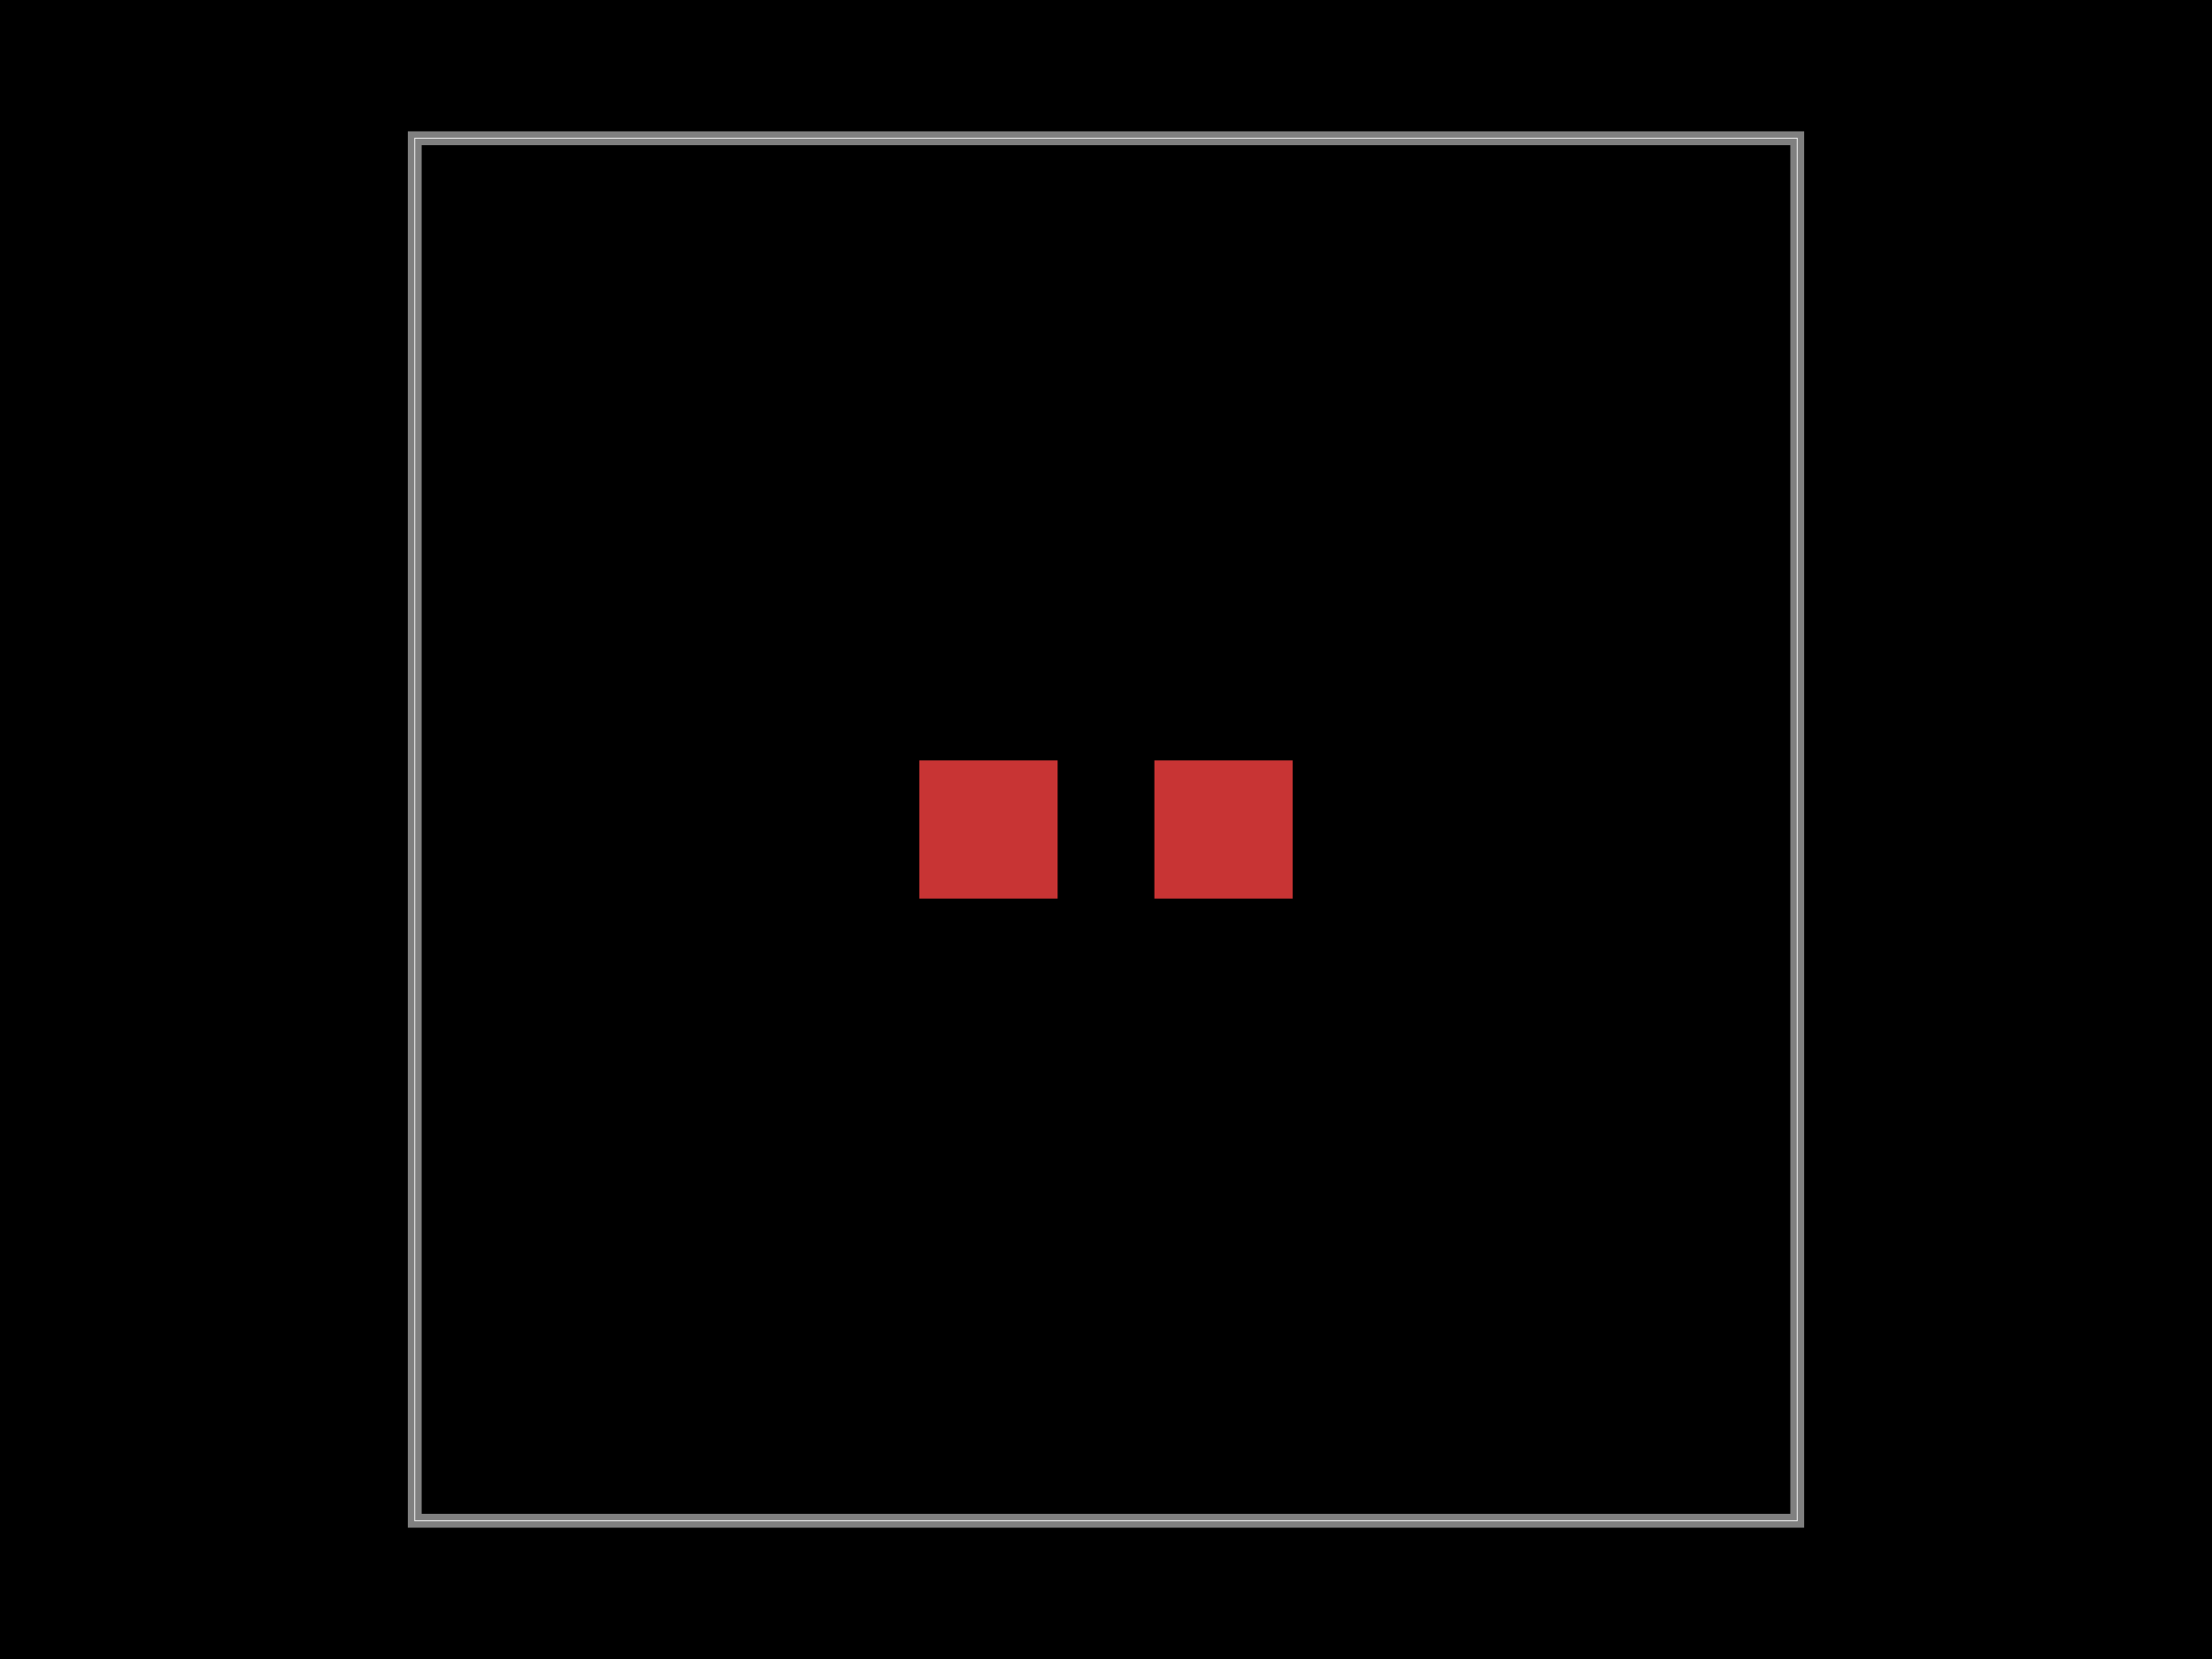
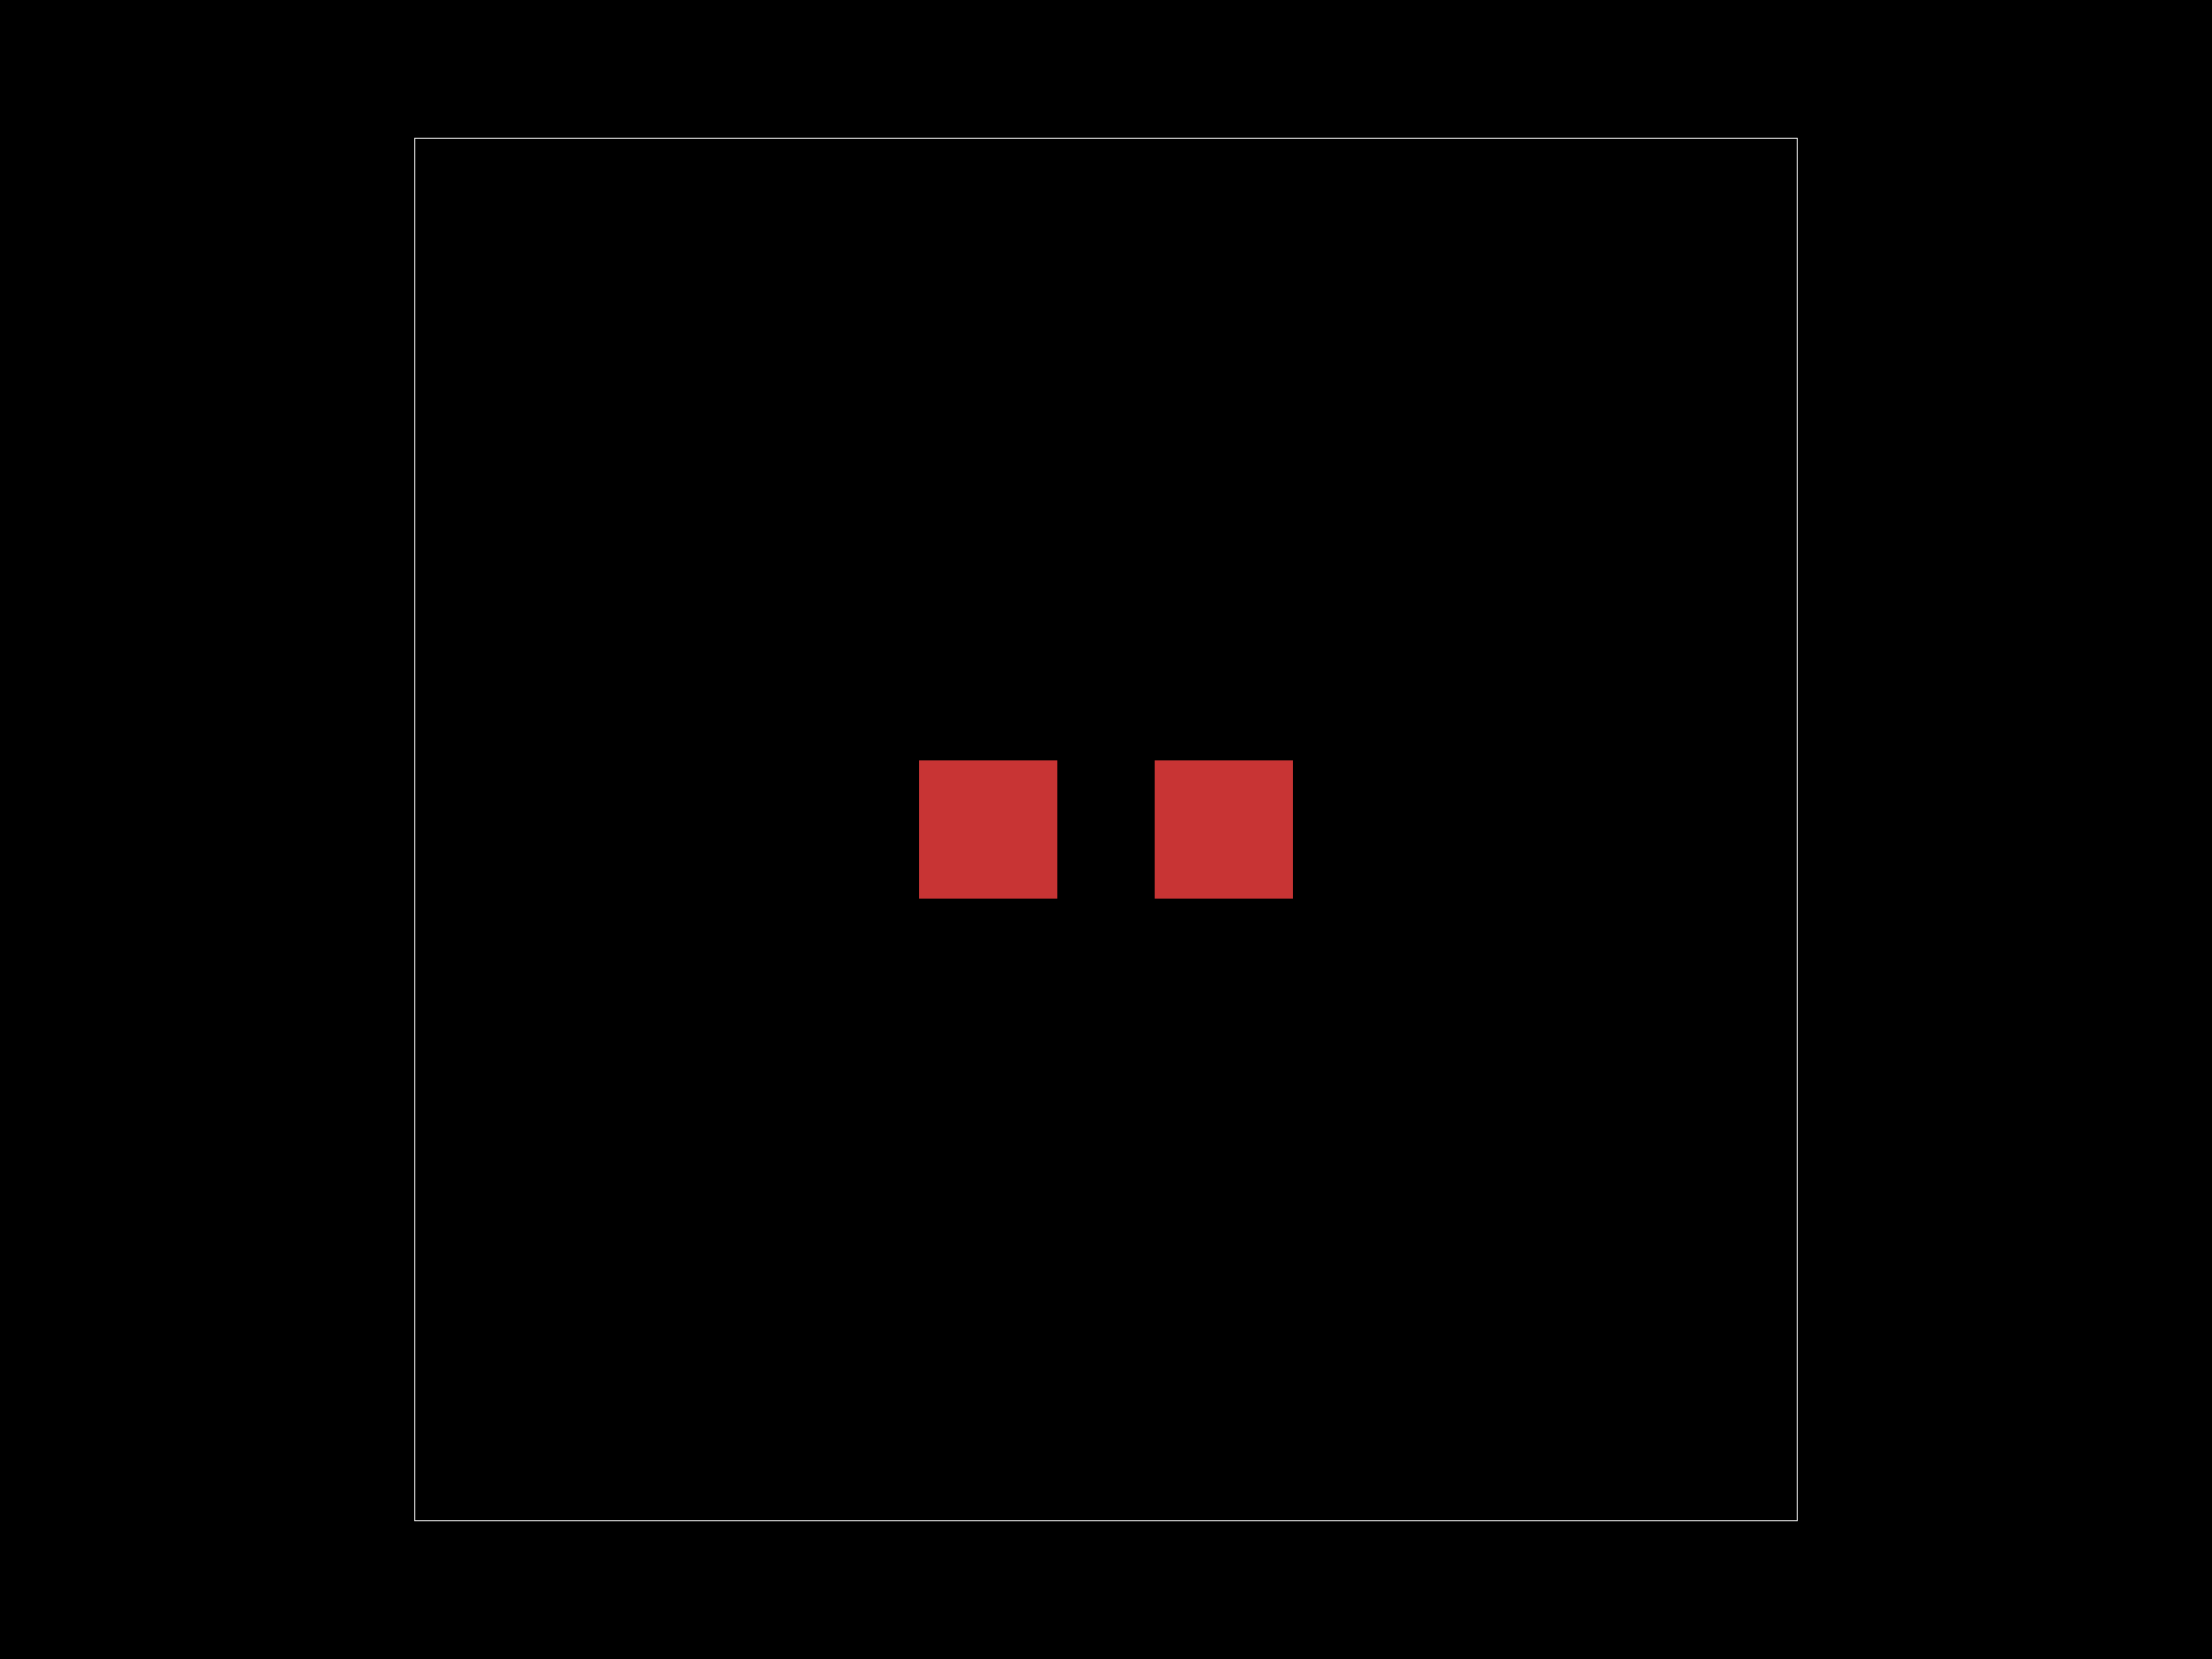
<svg xmlns="http://www.w3.org/2000/svg" width="800" height="600">
  <style>
-               .boundary { fill: #000; }
-               .pcb-board { fill: none; }
+               .pcb-board { fill: #000; }
              .pcb-trace { fill: none; }
              .pcb-hole-outer { fill: rgb(200, 52, 52); }
              .pcb-hole-inner { fill: rgb(255, 38, 226); }
              .pcb-pad { }
              .pcb-boundary { fill: none; stroke: #fff; stroke-width: 0.3; }
              .pcb-silkscreen { fill: none; }
              .pcb-silkscreen-top { stroke: #f2eda1; }
              .pcb-silkscreen-bottom { stroke: #f2eda1; }
              .pcb-silkscreen-text { fill: #f2eda1; }
            </style>
-   <rect class="boundary" x="0" y="0" width="800" height="600" />
+   <rect class="pcb-board" x="0" y="0" width="800" height="600" />
  <rect class="pcb-boundary" x="150" y="50" width="500" height="500" />
-   <path class="pcb-board" d="M 150 550 L 650 550 L 650 50 L 150 50 Z" stroke="rgba(255, 255, 255, 0.5)" stroke-width="5" />
  <g transform="translate(400, 300) rotate(0) scale(1, -1)">
    <rect class="pcb-component" x="-67.5" y="-25" width="135" height="50" />
    <rect class="pcb-component-outline" x="-67.5" y="-25" width="135" height="50" />
  </g>
  <rect class="pcb-pad" fill="rgb(200, 52, 52)" x="332.5" y="275" width="50" height="50" />
  <rect class="pcb-pad" fill="rgb(200, 52, 52)" x="417.5" y="275" width="50" height="50" />
</svg>
